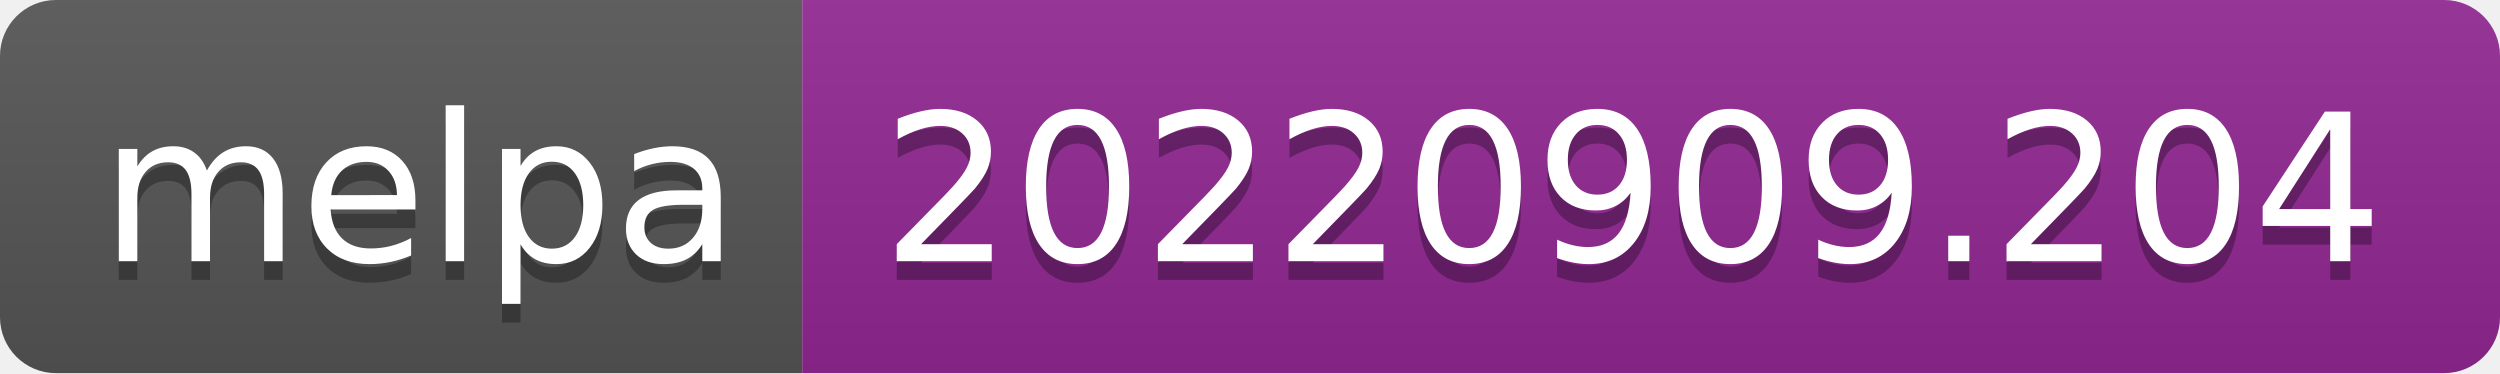
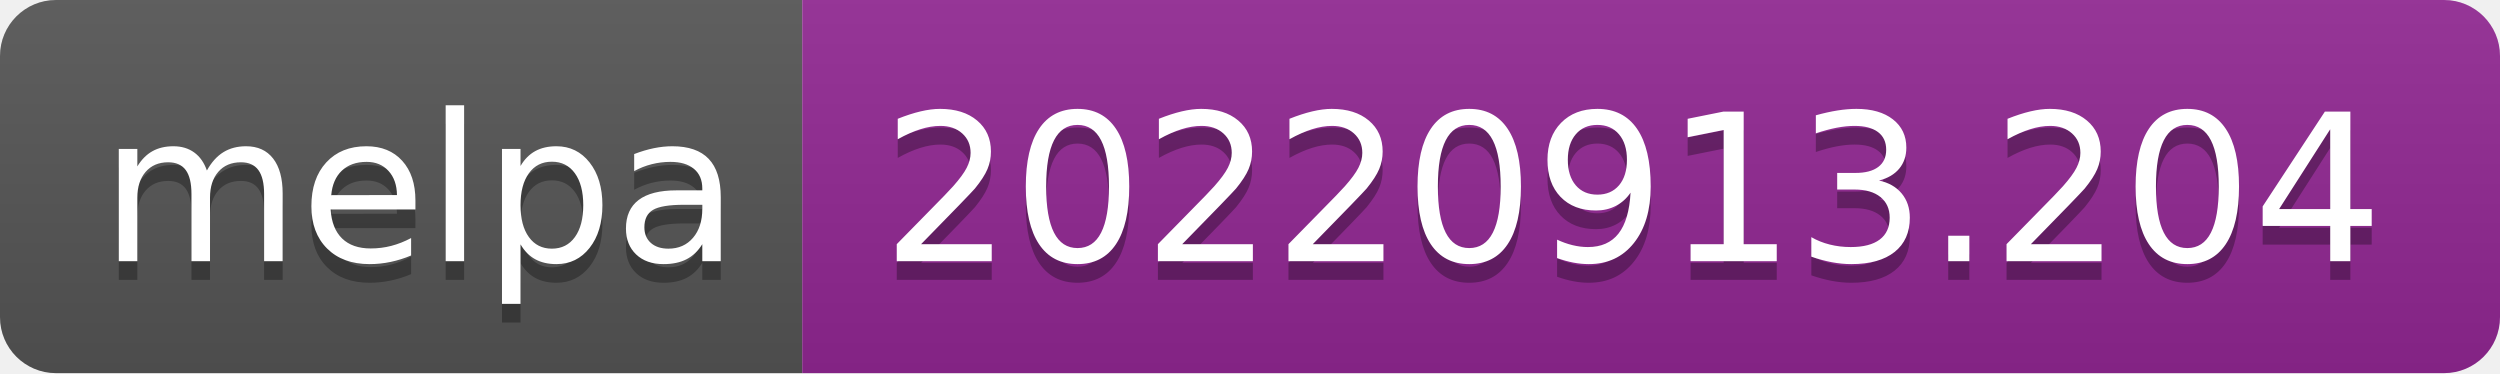
- <svg xmlns="http://www.w3.org/2000/svg" width="134" height="20" role="img" aria-label="melpa: 20220909.204">
+ <svg xmlns="http://www.w3.org/2000/svg" width="134" height="20" role="img" aria-label="melpa: 20220913.204">
  <linearGradient id="s" x2="0" y2="100%">
    <stop offset="0" stop-color="#bbb" stop-opacity=".1" />
    <stop offset="1" stop-opacity=".1" />
  </linearGradient>
  <clipPath id="r">
    <rect width="134" height="20" rx="3" fill="#fff" />
  </clipPath>
  <g clip-path="url(#r)">
    <rect width="43" height="20" fill="#555" />
    <rect x="43" width="91" height="20" fill="#922793" />
    <rect width="134" height="20" fill="url(#s)" />
  </g>
  <g fill="#fff" text-anchor="middle" font-family="Verdana,Geneva,DejaVu Sans,sans-serif" text-rendering="geometricPrecision" font-size="110">
    <text aria-hidden="true" x="225" y="150" fill="#010101" fill-opacity=".3" transform="scale(.1)" textLength="330">melpa</text>
    <text x="225" y="140" transform="scale(.1)" fill="#fff" textLength="330">melpa</text>
-     <text aria-hidden="true" x="875" y="150" fill="#010101" fill-opacity=".3" transform="scale(.1)" textLength="810">20220909.204</text>
-     <text x="875" y="140" transform="scale(.1)" fill="#fff" textLength="810">20220909.204</text>
+     <text aria-hidden="true" x="875" y="150" fill="#010101" fill-opacity=".3" transform="scale(.1)" textLength="810">20220913.204</text>
+     <text x="875" y="140" transform="scale(.1)" fill="#fff" textLength="810">20220913.204</text>
  </g>
</svg>
